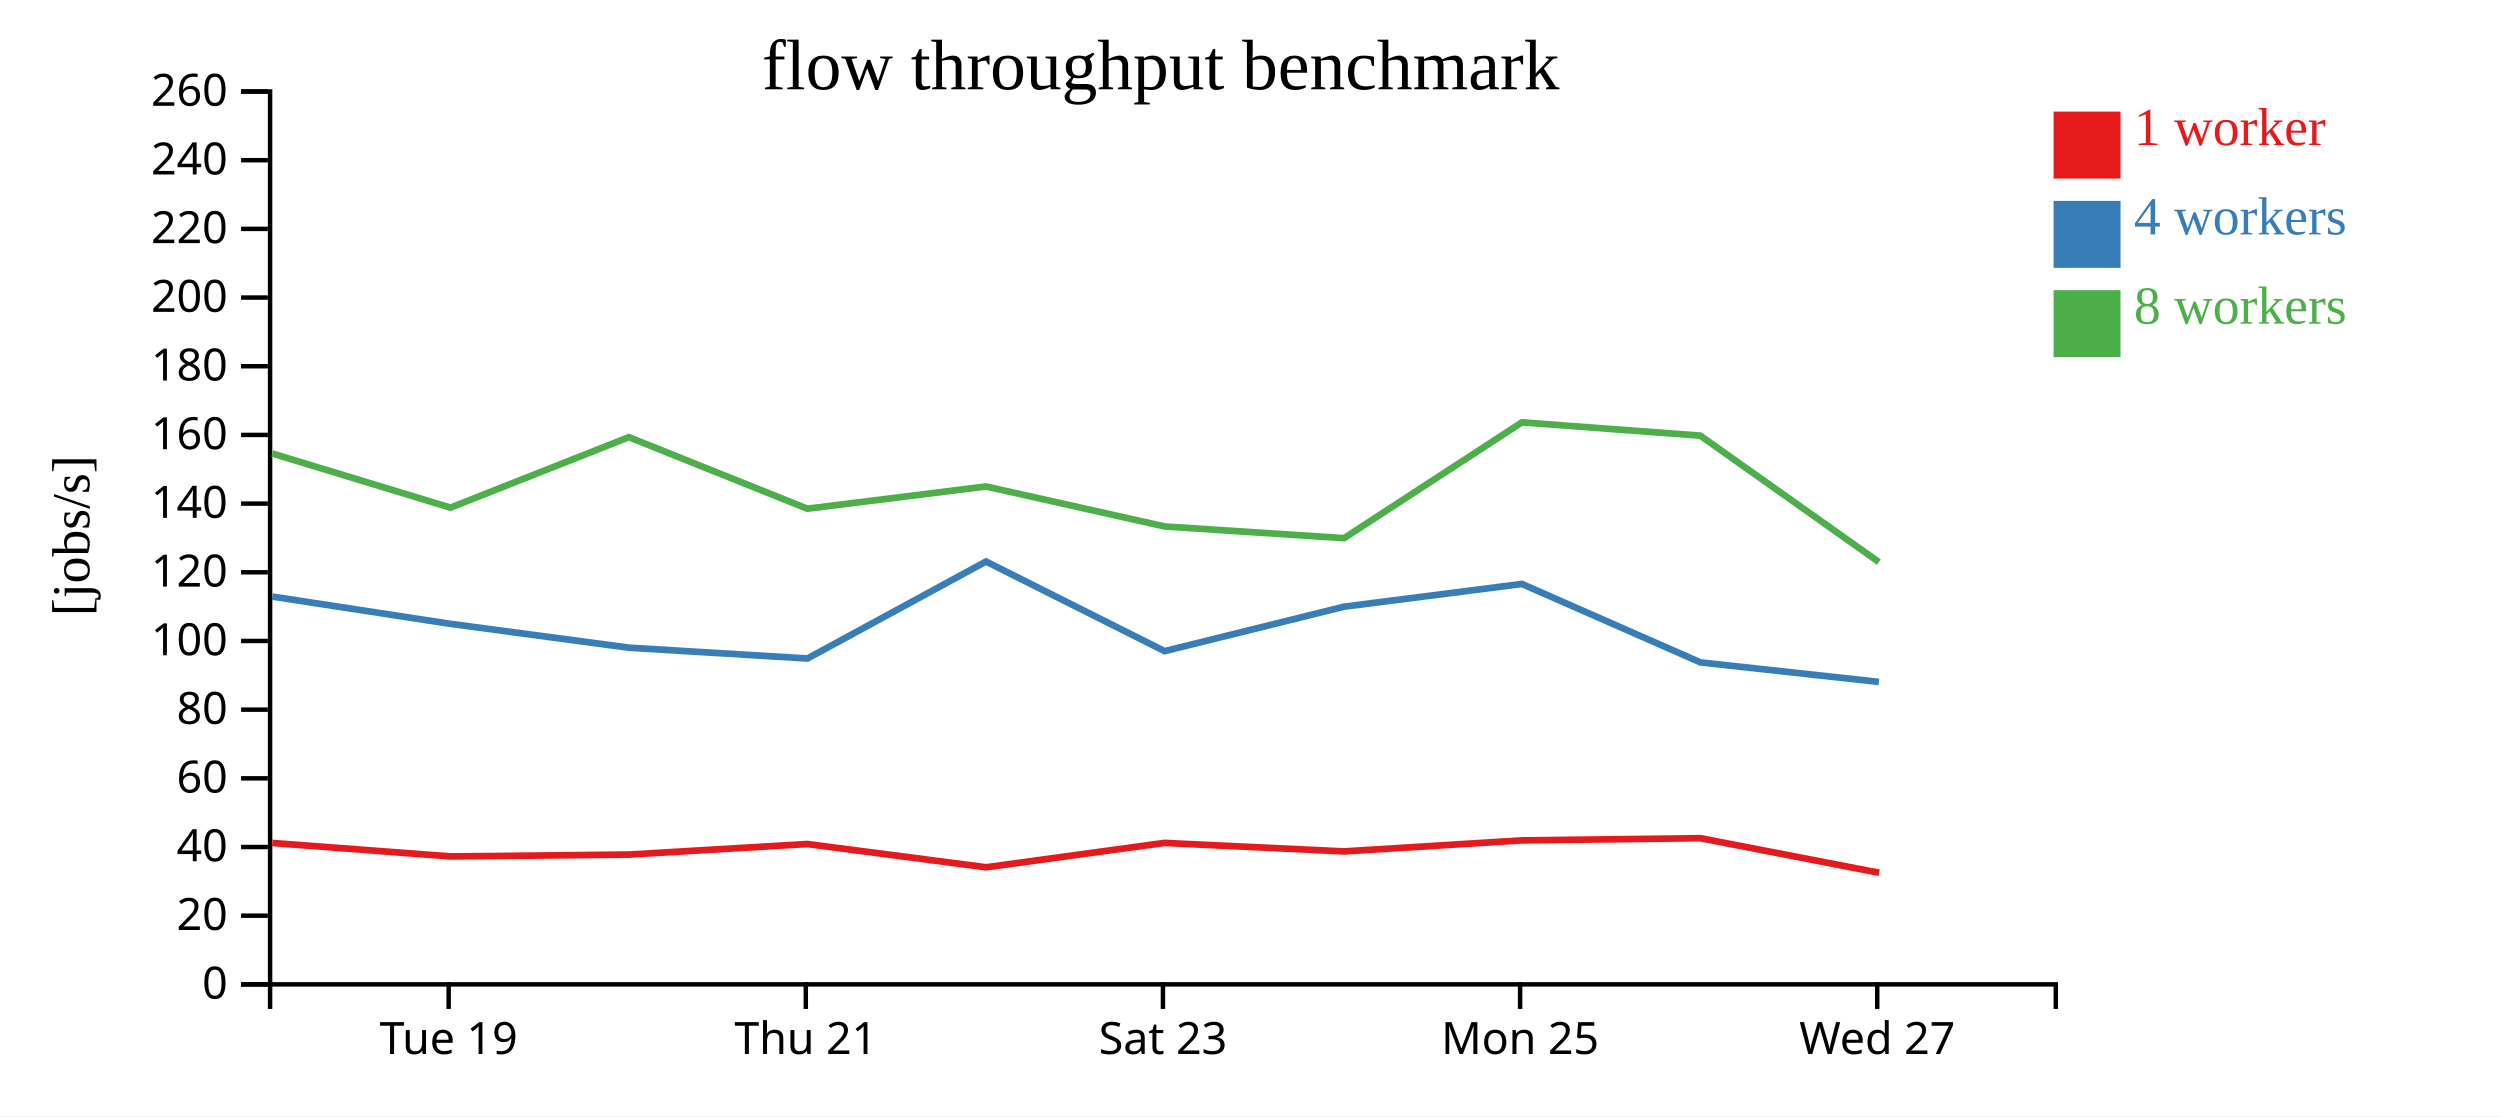
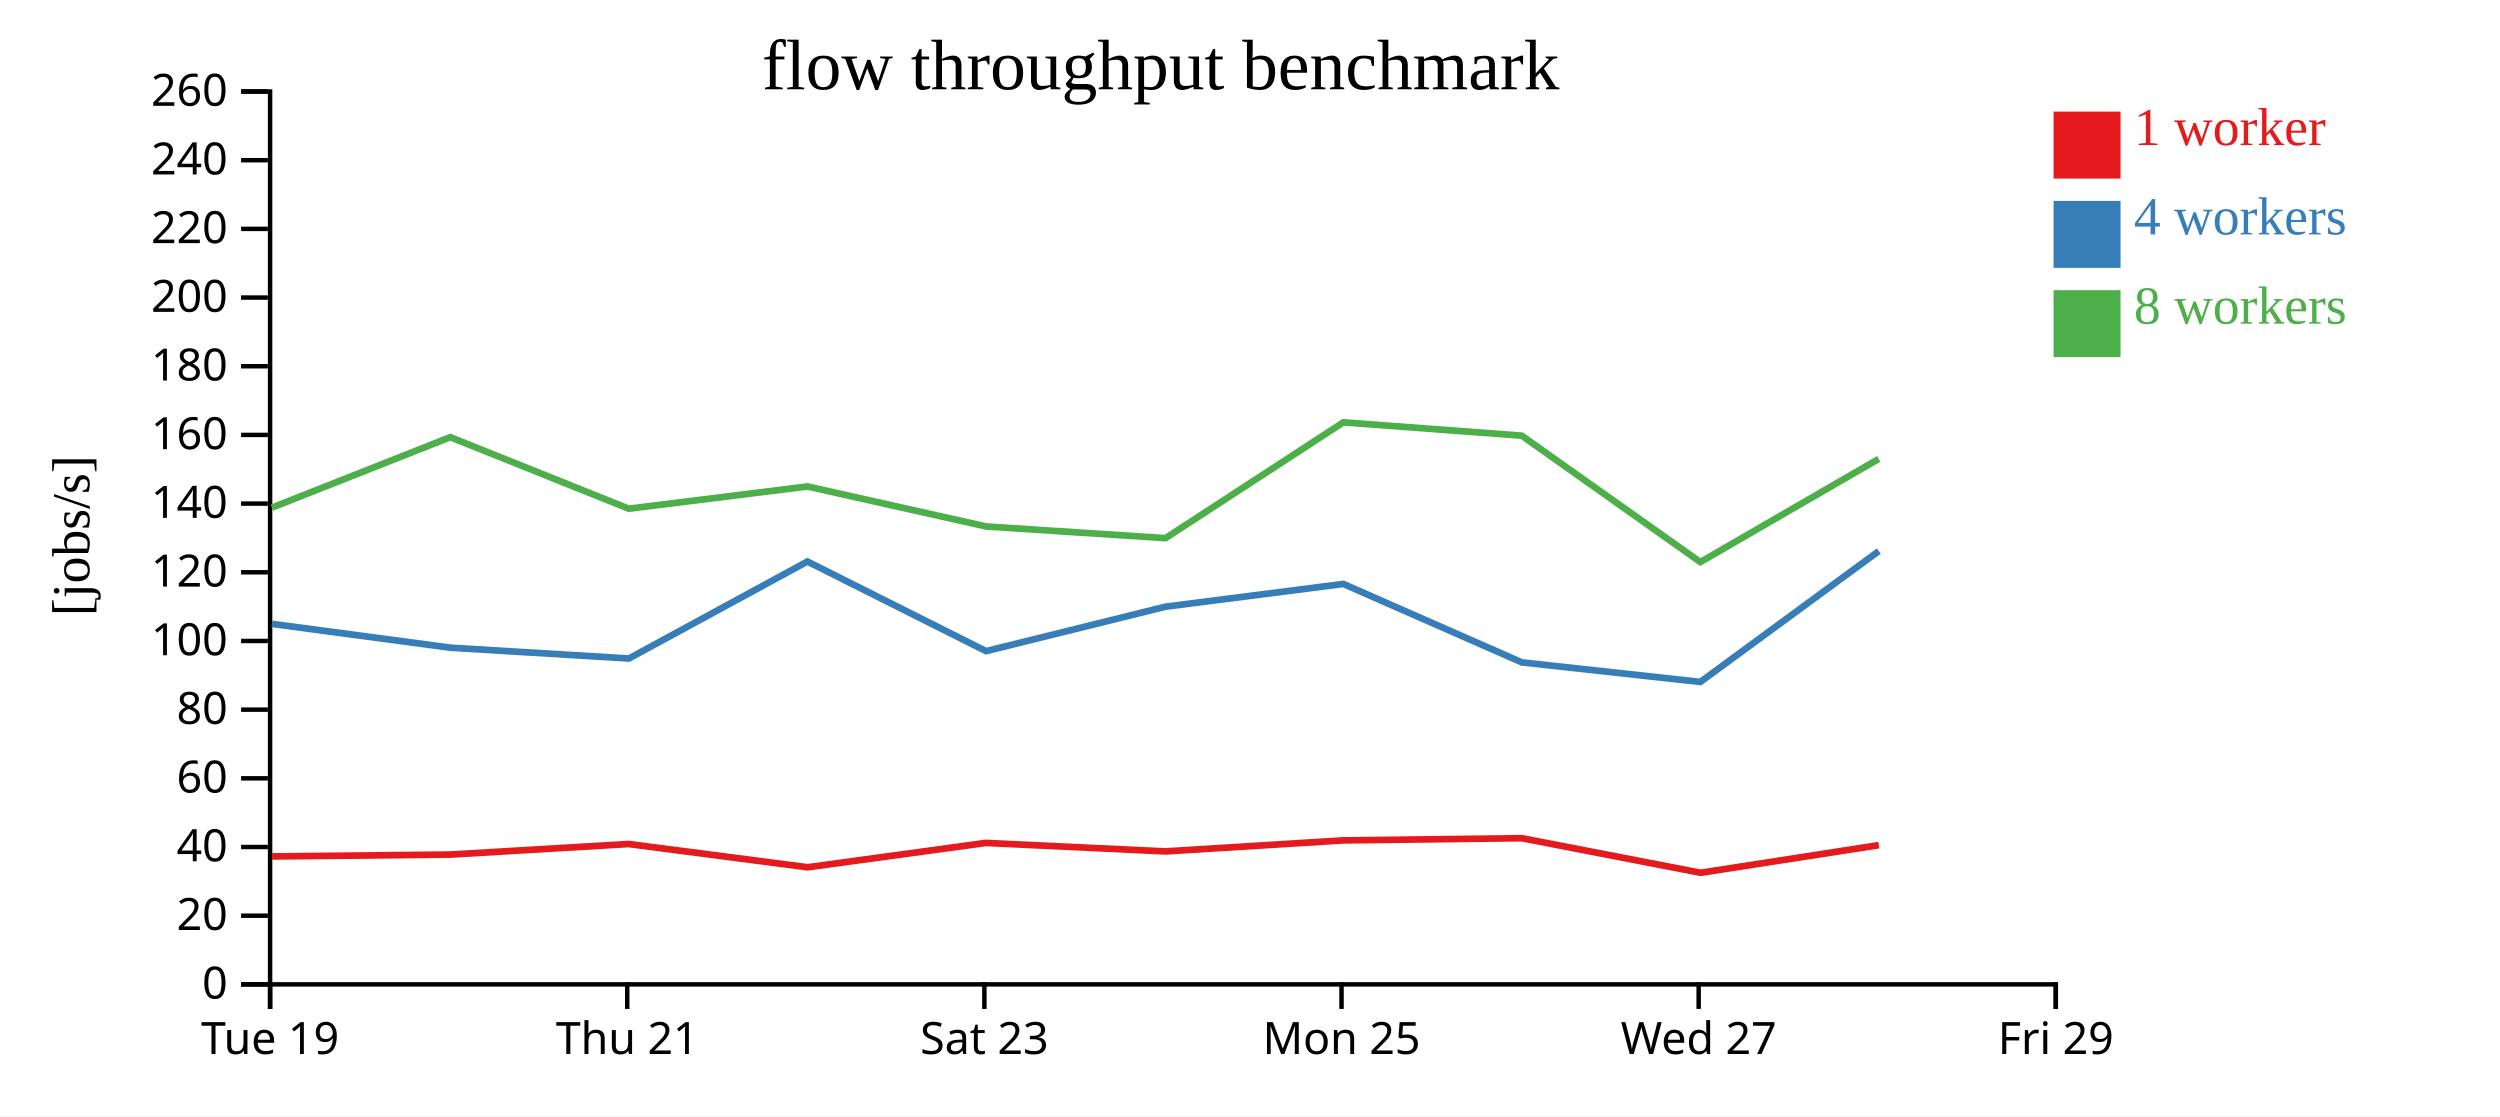
<svg xmlns="http://www.w3.org/2000/svg" width="560" height="250">
  <rect width="100%" height="100%" fill="white" />
  <g transform="translate(60,20)">
    <g transform="translate(0,200)" fill="none" font-size="10" font-family="sans-serif" text-anchor="middle">
      <path class="domain" stroke="currentColor" d="M0.5,6V0.5H400.5V6" />
-       <g class="tick" opacity="1" transform="translate(40.5,0)">
+       <g class="tick" opacity="1" transform="translate(0.5,0)">
        <line stroke="currentColor" y2="6" />
        <text fill="currentColor" y="9" dy="0.71em">Tue 19</text>
      </g>
-       <g class="tick" opacity="1" transform="translate(120.5,0)">
+       <g class="tick" opacity="1" transform="translate(80.5,0)">
        <line stroke="currentColor" y2="6" />
        <text fill="currentColor" y="9" dy="0.71em">Thu 21</text>
      </g>
-       <g class="tick" opacity="1" transform="translate(200.5,0)">
+       <g class="tick" opacity="1" transform="translate(160.5,0)">
        <line stroke="currentColor" y2="6" />
        <text fill="currentColor" y="9" dy="0.71em">Sat 23</text>
      </g>
-       <g class="tick" opacity="1" transform="translate(280.5,0)">
+       <g class="tick" opacity="1" transform="translate(240.5,0)">
        <line stroke="currentColor" y2="6" />
        <text fill="currentColor" y="9" dy="0.71em">Mon 25</text>
      </g>
-       <g class="tick" opacity="1" transform="translate(360.5,0)">
+       <g class="tick" opacity="1" transform="translate(320.5,0)">
        <line stroke="currentColor" y2="6" />
        <text fill="currentColor" y="9" dy="0.71em">Wed 27</text>
+       </g>
+       <g class="tick" opacity="1" transform="translate(400.5,0)">
+         <line stroke="currentColor" y2="6" />
+         <text fill="currentColor" y="9" dy="0.71em">Fri 29</text>
      </g>
    </g>
    <g fill="none" font-size="10" font-family="sans-serif" text-anchor="end">
      <path class="domain" stroke="currentColor" d="M-6,200.5H0.5V0.5H-6" />
      <g class="tick" opacity="1" transform="translate(0,200.5)">
        <line stroke="currentColor" x2="-6" />
        <text fill="currentColor" x="-9" dy="0.32em">0</text>
      </g>
      <g class="tick" opacity="1" transform="translate(0,185.1154)">
        <line stroke="currentColor" x2="-6" />
        <text fill="currentColor" x="-9" dy="0.32em">20</text>
      </g>
      <g class="tick" opacity="1" transform="translate(0,169.7308)">
        <line stroke="currentColor" x2="-6" />
        <text fill="currentColor" x="-9" dy="0.32em">40</text>
      </g>
      <g class="tick" opacity="1" transform="translate(0,154.3462)">
        <line stroke="currentColor" x2="-6" />
        <text fill="currentColor" x="-9" dy="0.32em">60</text>
      </g>
      <g class="tick" opacity="1" transform="translate(0,138.9615)">
        <line stroke="currentColor" x2="-6" />
        <text fill="currentColor" x="-9" dy="0.32em">80</text>
      </g>
      <g class="tick" opacity="1" transform="translate(0,123.5769)">
        <line stroke="currentColor" x2="-6" />
        <text fill="currentColor" x="-9" dy="0.32em">100</text>
      </g>
      <g class="tick" opacity="1" transform="translate(0,108.1923)">
        <line stroke="currentColor" x2="-6" />
        <text fill="currentColor" x="-9" dy="0.32em">120</text>
      </g>
      <g class="tick" opacity="1" transform="translate(0,92.80769)">
        <line stroke="currentColor" x2="-6" />
        <text fill="currentColor" x="-9" dy="0.32em">140</text>
      </g>
      <g class="tick" opacity="1" transform="translate(0,77.42308)">
        <line stroke="currentColor" x2="-6" />
        <text fill="currentColor" x="-9" dy="0.32em">160</text>
      </g>
      <g class="tick" opacity="1" transform="translate(0,62.03846)">
        <line stroke="currentColor" x2="-6" />
        <text fill="currentColor" x="-9" dy="0.32em">180</text>
      </g>
      <g class="tick" opacity="1" transform="translate(0,46.65385)">
        <line stroke="currentColor" x2="-6" />
        <text fill="currentColor" x="-9" dy="0.32em">200</text>
      </g>
      <g class="tick" opacity="1" transform="translate(0,31.26923)">
        <line stroke="currentColor" x2="-6" />
        <text fill="currentColor" x="-9" dy="0.32em">220</text>
      </g>
      <g class="tick" opacity="1" transform="translate(0,15.88462)">
        <line stroke="currentColor" x2="-6" />
        <text fill="currentColor" x="-9" dy="0.32em">240</text>
      </g>
      <g class="tick" opacity="1" transform="translate(0,0.5)">
        <line stroke="currentColor" x2="-6" />
        <text fill="currentColor" x="-9" dy="0.32em">260</text>
      </g>
    </g>
    <text text-anchor="middle" style="font-size: 12px" transform="rotate(-90)" y="-40" x="-100">[jobs/s]</text>
    <text text-anchor="middle" style="font-size: 16px" y="0" x="200">flow throughput benchmark</text>
-     <path class="line" fill="none" stroke="#e41a1c" stroke-width="1.5" d="M0.992,168.822L40.921,171.84L80.882,171.421L120.841,169.062L160.902,174.27L200.845,168.812L241.064,170.716L280.907,168.245L320.882,167.755L360.924,175.505" />
-     <path class="line" fill="none" stroke="#377eb8" stroke-width="1.5" d="M0.986,113.634L40.912,119.749L80.884,125.085L120.868,127.504L160.863,105.778L200.87,125.855L241.053,115.9L280.904,110.803L320.899,128.377L360.877,132.752" />
-     <path class="line" fill="none" stroke="#4daf4a" stroke-width="1.5" d="M0.982,81.584L40.899,93.714L80.86,77.926L120.845,93.948L160.859,88.968L200.853,97.926L241.065,100.548L280.904,74.609L320.867,77.589L360.871,105.901" />
+     <path class="line" fill="none" stroke="#e41a1c" stroke-width="1.5" d="M0.921,171.84L40.882,171.421L80.841,169.062L120.902,174.27L160.845,168.812L201.064,170.716L240.907,168.245L280.882,167.755L320.924,175.505L360.861,169.314" />
+     <path class="line" fill="none" stroke="#377eb8" stroke-width="1.5" d="M0.912,119.749L40.884,125.085L80.868,127.504L120.863,105.778L160.87,125.855L201.053,115.9L240.904,110.803L280.899,128.377L320.877,132.752L360.853,103.444" />
+     <path class="line" fill="none" stroke="#4daf4a" stroke-width="1.5" d="M0.899,93.714L40.86,77.926L80.845,93.948L120.859,88.968L160.853,97.926L201.065,100.548L240.904,74.609L280.867,77.589L320.871,105.901L360.843,82.787" />
    <rect class="dot" x="400" y="5" width="15" height="15" style="fill: #e41a1c;" />
    <rect class="dot" x="400" y="25" width="15" height="15" style="fill: #377eb8;" />
    <rect class="dot" x="400" y="45" width="15" height="15" style="fill: #4daf4a;" />
    <text class="label" x="418" y="12.5" style="fill: #e41a1c; alignment-baseline: middle;" text-anchor="left">1 worker</text>
    <text class="label" x="418" y="32.5" style="fill: #377eb8; alignment-baseline: middle;" text-anchor="left">4 workers</text>
    <text class="label" x="418" y="52.5" style="fill: #4daf4a; alignment-baseline: middle;" text-anchor="left">8 workers</text>
  </g>
</svg>
